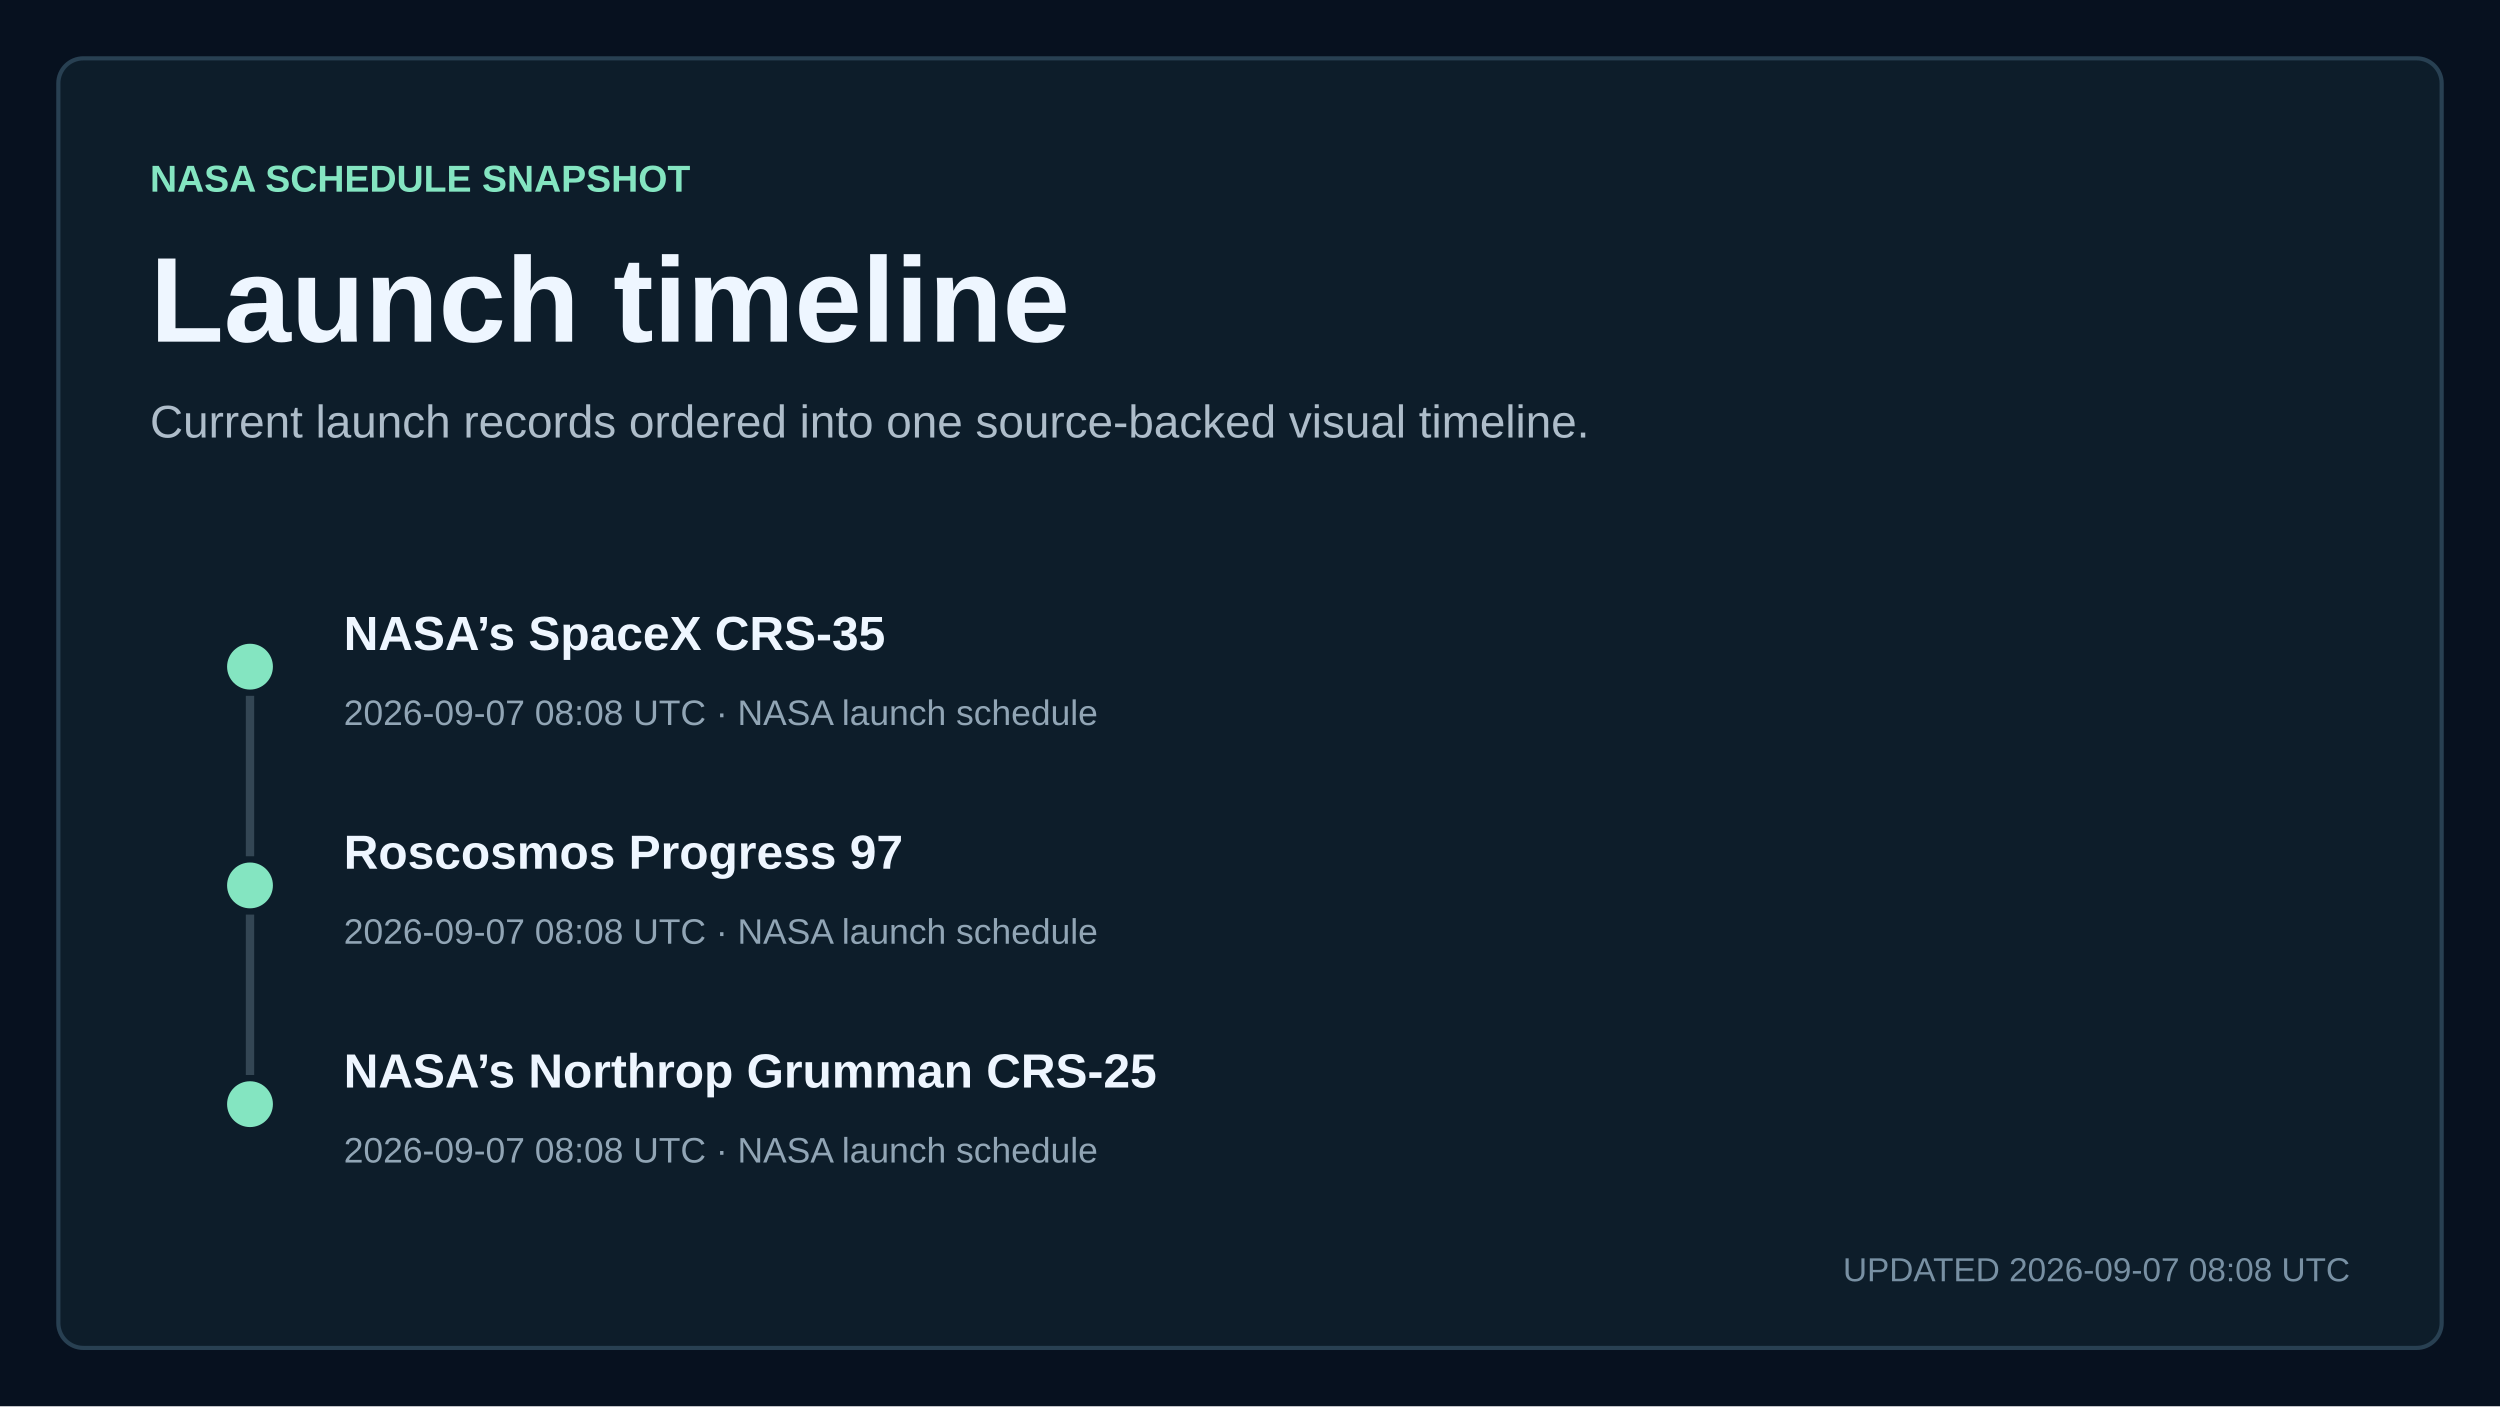
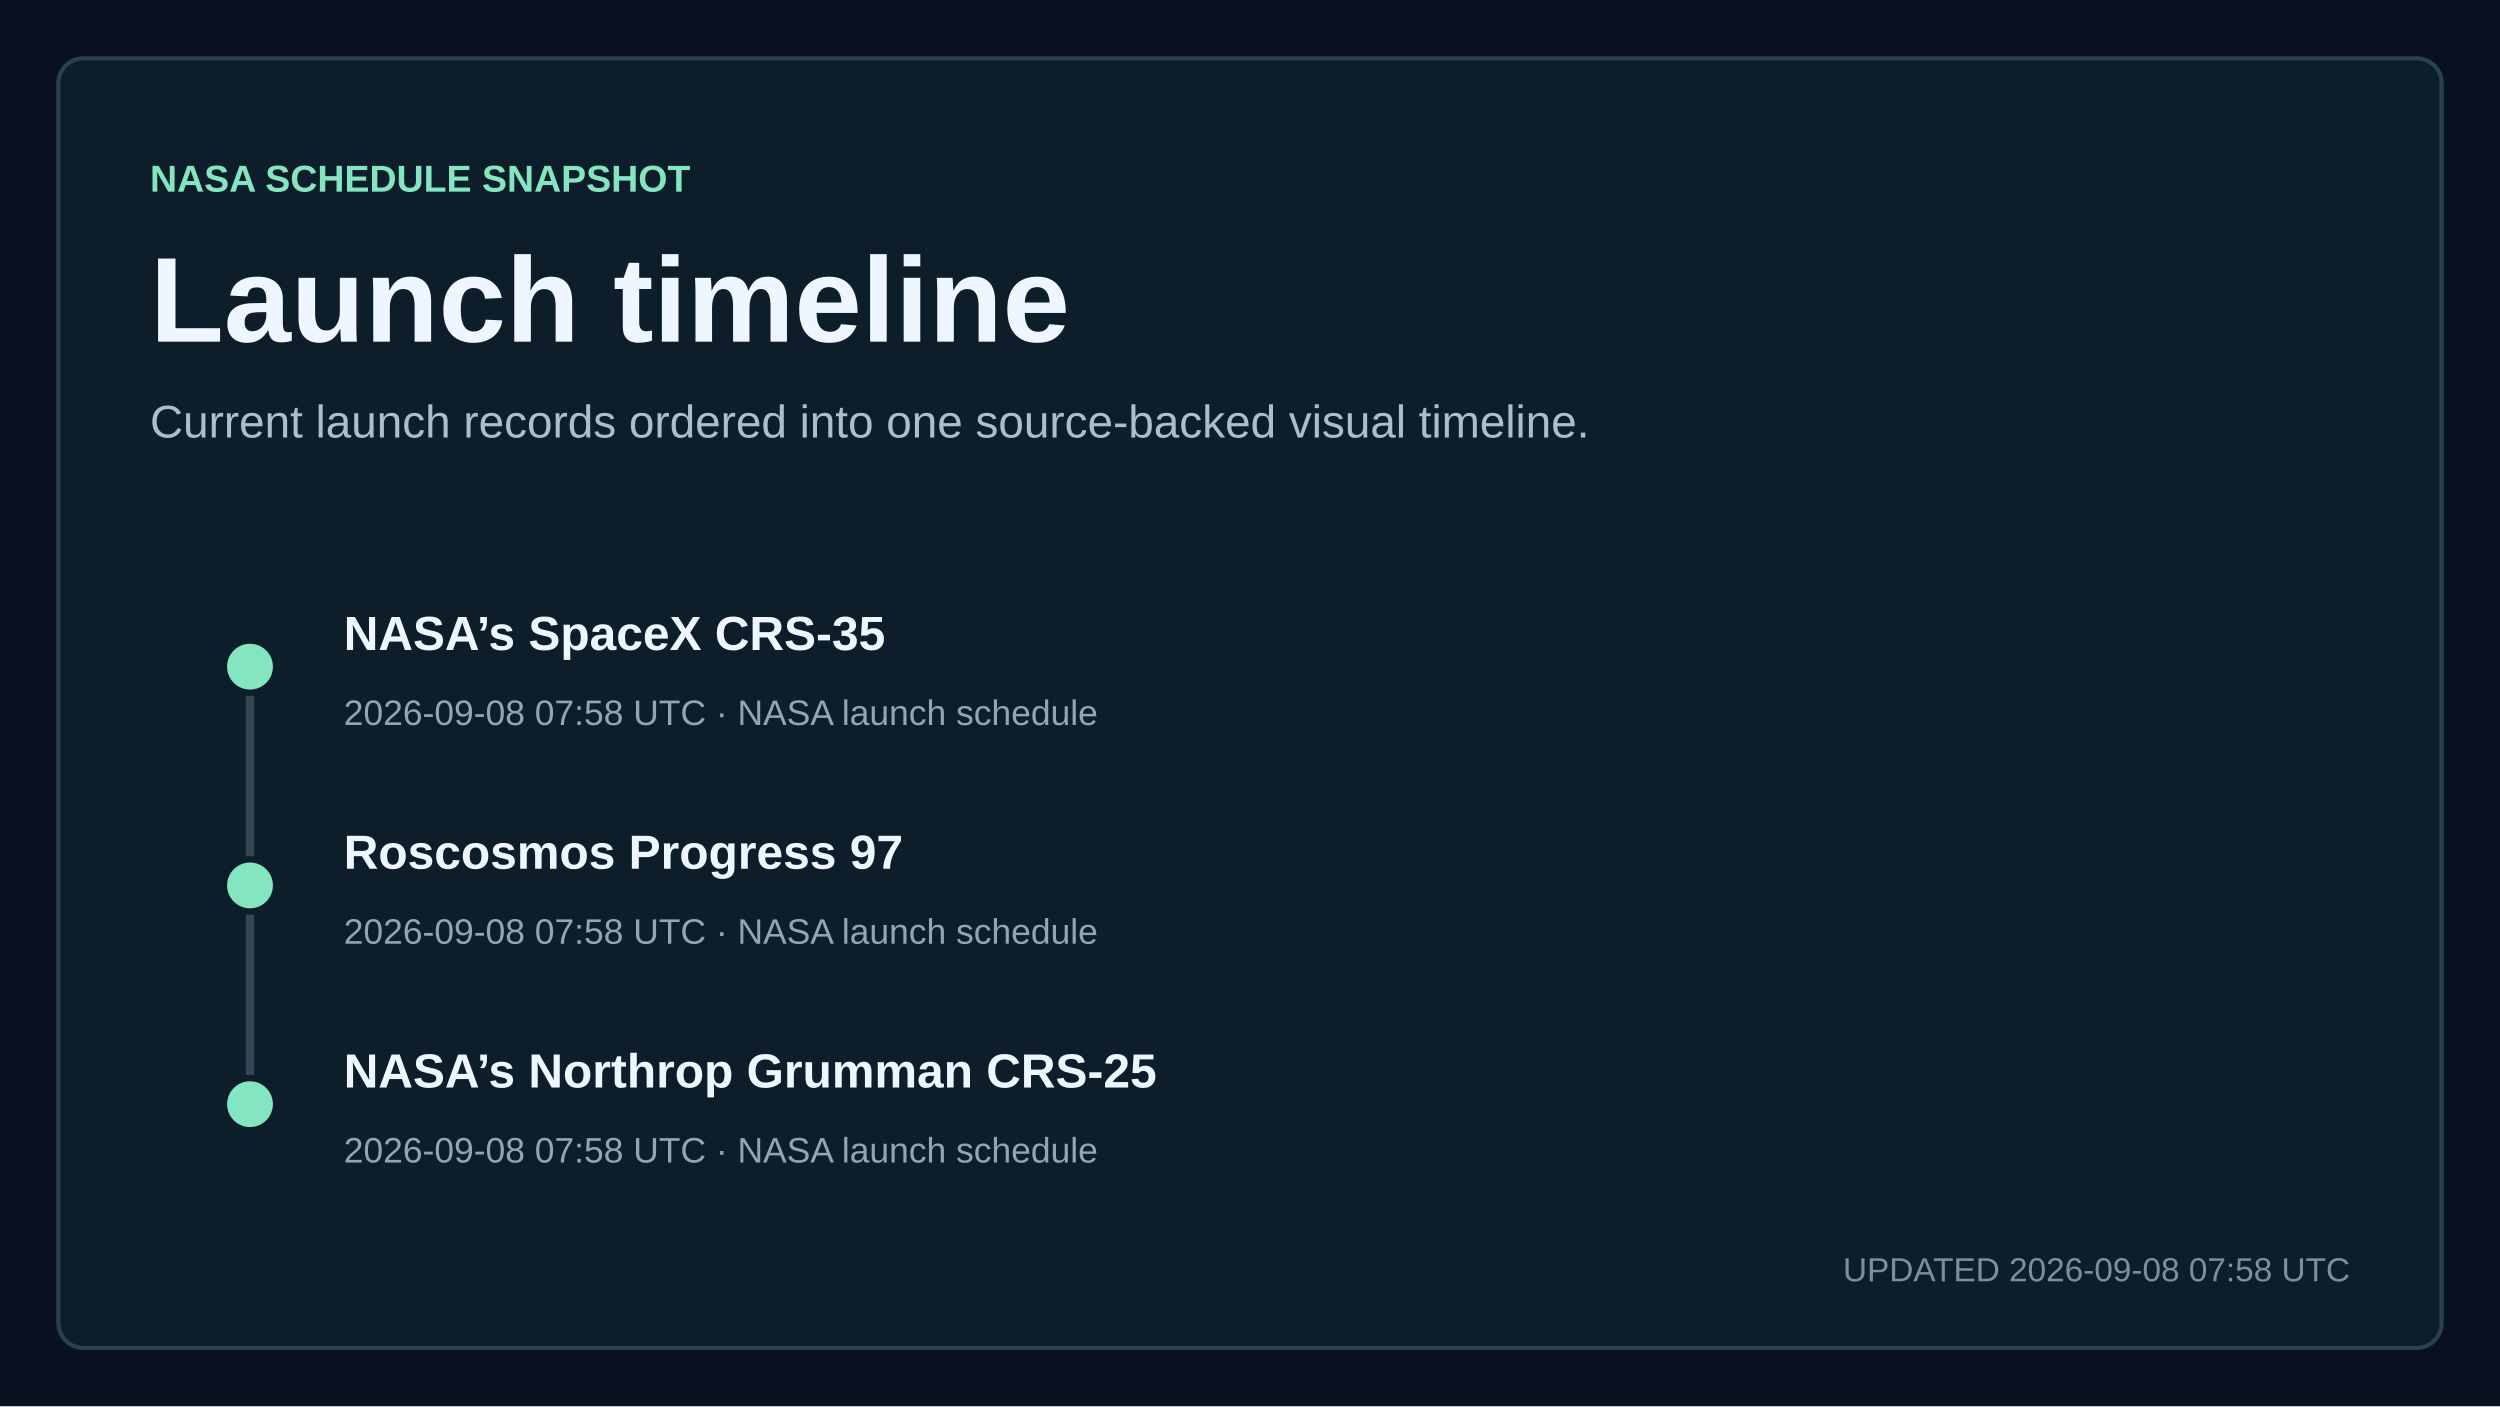
<svg xmlns="http://www.w3.org/2000/svg" width="1200" height="675" viewBox="0 0 1200 675" role="img" aria-labelledby="title description">
  <style>
    text { font-family: Arial, Helvetica, sans-serif; fill: #eef6ff; letter-spacing: 0; }
    .kicker { fill: #84e5c1; font-size: 18px; font-weight: 700; }
    .title { font-size: 58px; font-weight: 700; }
    .subtitle { fill: #aebdca; font-size: 22px; }
    .updated { fill: #7890a3; font-size: 16px; }
    .metric { font-size: 76px; font-weight: 700; }
    .metric-small { font-size: 27px; font-weight: 700; }
    .metric-label, .tick, .row-meta { fill: #91a5b5; font-size: 17px; }
    .row-title { font-size: 23px; font-weight: 700; }
  </style>
  <rect width="1200" height="675" fill="#07111f" />
  <rect x="28" y="28" width="1144" height="619" rx="12" fill="#0d1d2a" stroke="#284052" stroke-width="2" />
  <text x="72" y="92" class="kicker">NASA SCHEDULE SNAPSHOT</text>
  <text x="72" y="164" class="title">Launch timeline</text>
  <text x="72" y="210" class="subtitle">Current launch records ordered into one source-backed visual timeline.</text>
  <circle cx="120" cy="320" r="11" fill="#84e5c1" />
  <line x1="120" y1="334" x2="120" y2="411" stroke="#334654" stroke-width="4" />
  <text x="165" y="312" class="row-title">NASA’s SpaceX CRS-35</text>
-   <text x="165" y="348" class="row-meta">2026-09-07 08:08 UTC · NASA launch schedule</text>
+   <text x="165" y="348" class="row-meta">2026-09-08 07:58 UTC · NASA launch schedule</text>
  <circle cx="120" cy="425" r="11" fill="#84e5c1" />
  <line x1="120" y1="439" x2="120" y2="516" stroke="#334654" stroke-width="4" />
  <text x="165" y="417" class="row-title">Roscosmos Progress 97</text>
-   <text x="165" y="453" class="row-meta">2026-09-07 08:08 UTC · NASA launch schedule</text>
+   <text x="165" y="453" class="row-meta">2026-09-08 07:58 UTC · NASA launch schedule</text>
  <circle cx="120" cy="530" r="11" fill="#84e5c1" />
  <text x="165" y="522" class="row-title">NASA’s Northrop Grumman CRS-25</text>
-   <text x="165" y="558" class="row-meta">2026-09-07 08:08 UTC · NASA launch schedule</text>
-   <text x="1128" y="615" text-anchor="end" class="updated">UPDATED 2026-09-07 08:08 UTC</text>
+   <text x="165" y="558" class="row-meta">2026-09-08 07:58 UTC · NASA launch schedule</text>
+   <text x="1128" y="615" text-anchor="end" class="updated">UPDATED 2026-09-08 07:58 UTC</text>
</svg>
